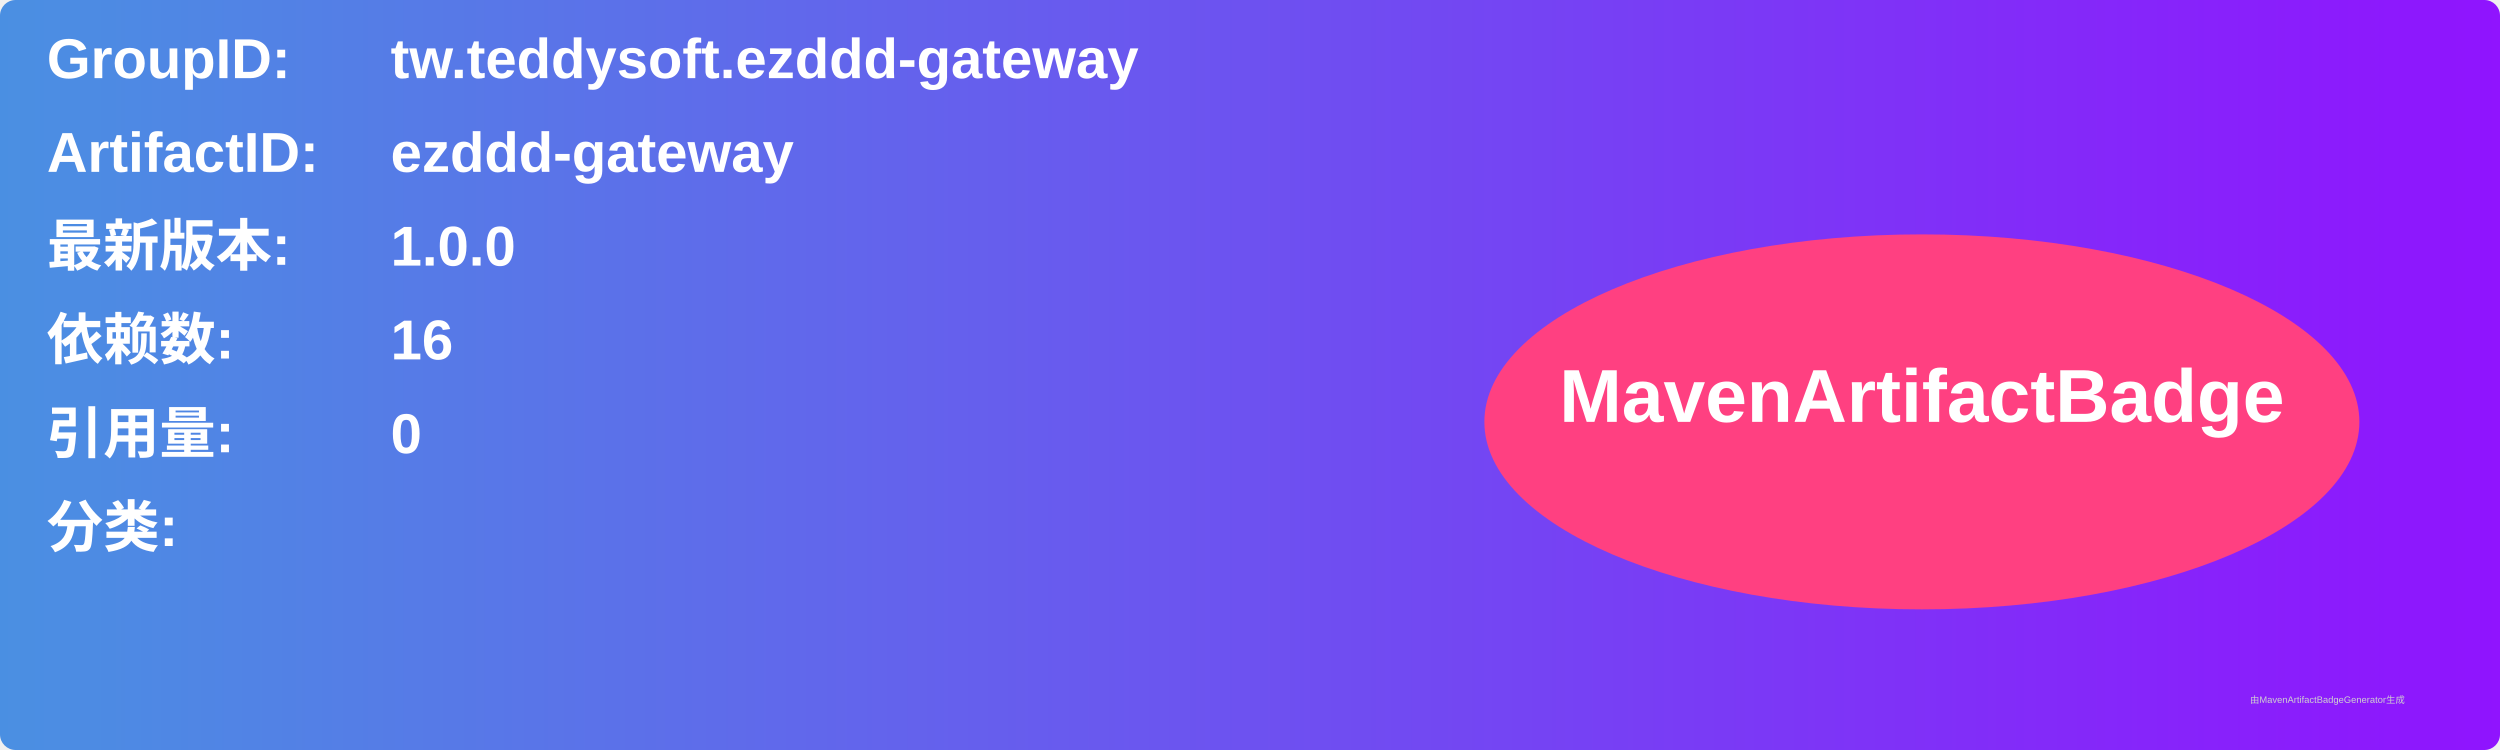
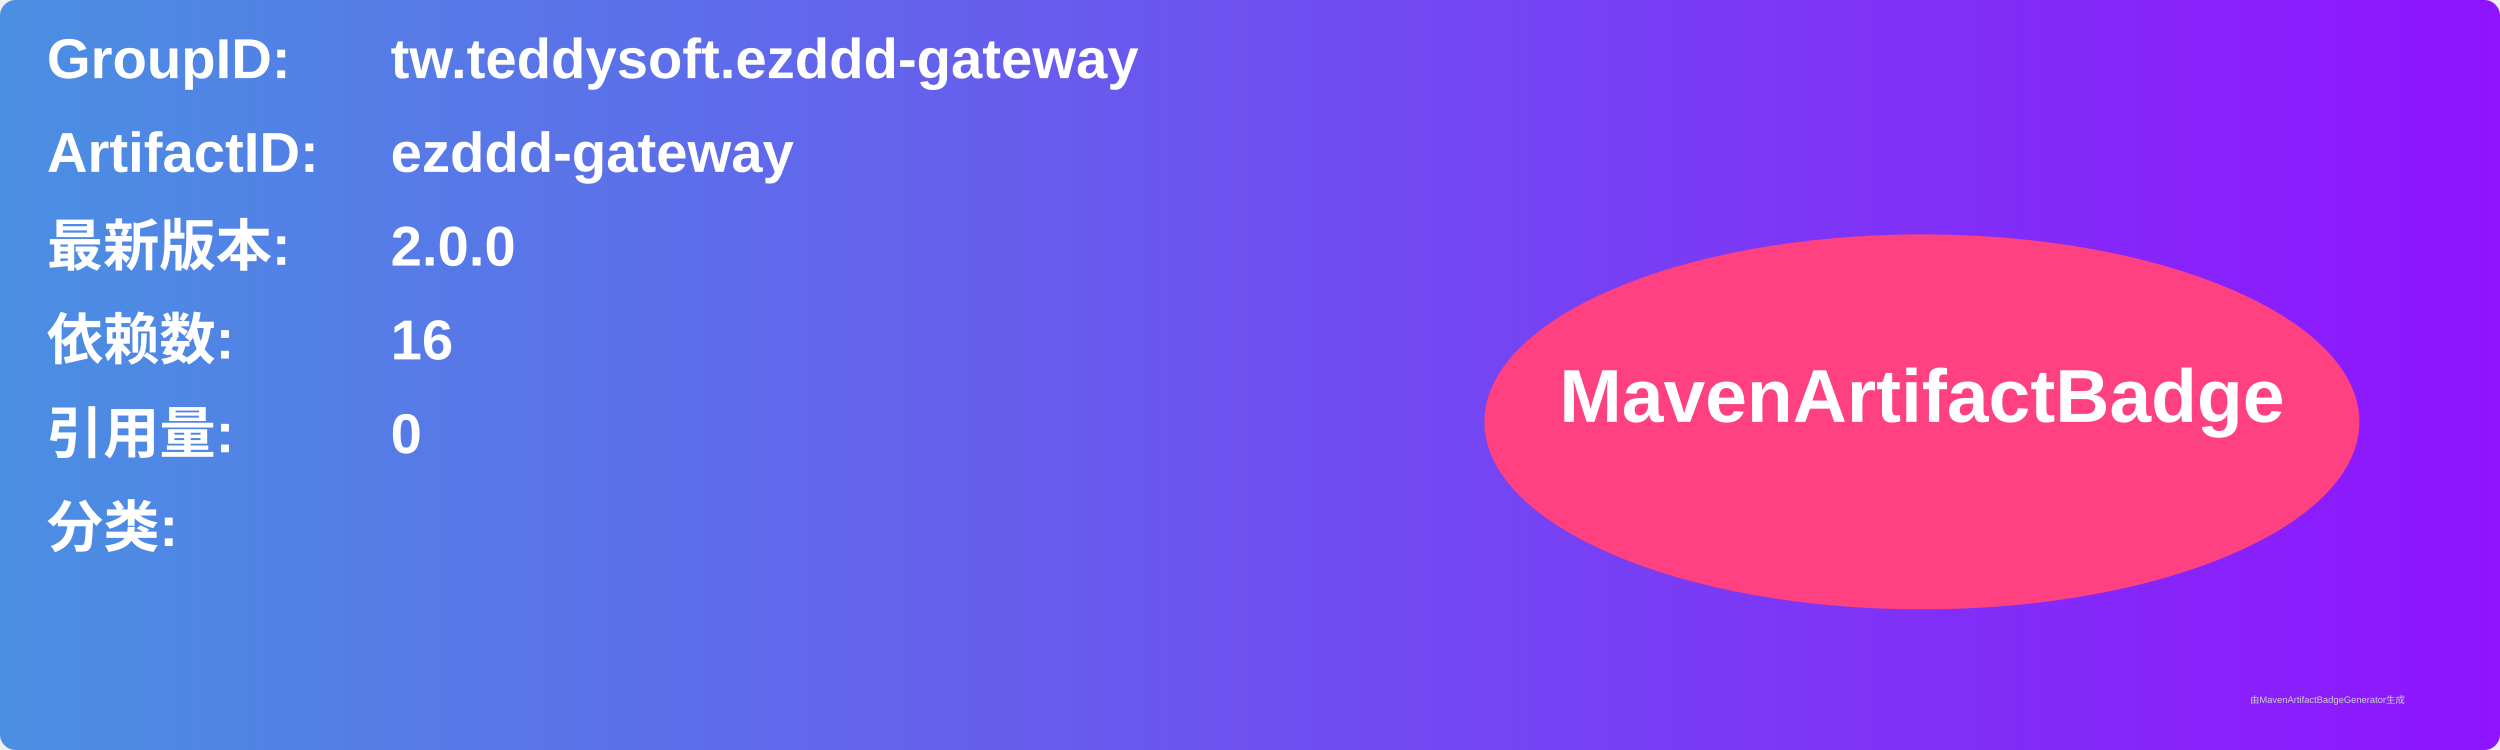
<svg xmlns="http://www.w3.org/2000/svg" width="800" height="240" viewBox="0 0 800 240">
  <linearGradient id="grad" x1="0%" y1="0%" x2="100%" y2="0%">
    <stop offset="0%" stop-color="#4a90e2" />
    <stop offset="100%" stop-color="#9013fe" />
  </linearGradient>
  <rect width="100%" height="100%" rx="5" ry="5" fill="url(#grad)" />
  <g transform="translate(15, 15)">
    <text x="0" y="10" font-family="Arial" font-size="18" fill="white" font-weight="bold" width="260">GroupID:</text>
    <text x="110" y="10" font-family="Arial" font-size="18" fill="white" font-weight="bold" width="460">tw.teddysoft.ezddd-gateway</text>
    <text x="0" y="40" font-family="Arial" font-size="18" fill="white" font-weight="bold" width="260">ArtifactID:</text>
    <text x="110" y="40" font-family="Arial" font-size="18" fill="white" font-weight="bold" width="460">ezddd-gateway</text>
    <text x="0" y="70" font-family="Arial" font-size="18" fill="white" font-weight="bold">最新版本:</text>
    <text x="110" y="70" font-family="Arial" font-size="18" fill="white" font-weight="bold">
-       <tspan font-weight="bold">1.0.0</tspan>
+       <tspan font-weight="bold">2.0.0</tspan>
    </text>
    <text x="0" y="100" font-family="Arial" font-size="18" fill="white" font-weight="bold">依赖数: </text>
    <text x="110" y="100" font-family="Arial" font-size="18" fill="white">
      <tspan font-weight="bold">16</tspan>
    </text>
    <text x="0" y="130" font-family="Arial" font-size="18" fill="white" font-weight="bold">引用量: </text>
    <text x="110" y="130" font-family="Arial" font-size="18" fill="white">
      <tspan font-weight="bold">0</tspan>
    </text>
    <text x="0" y="160" font-family="Arial" font-size="18" fill="white" font-weight="bold">分类:</text>
    <text x="10" y="190" font-family="Arial" font-size="10" fill="white">
      <tspan font-weight="bold" />
    </text>
    <ellipse cx="600" cy="120" rx="140" ry="60" fill="#ff4081" />
    <text x="600" y="120" text-anchor="middle" font-family="Arial" font-size="24" fill="white" font-weight="bold">MavenArtifactBadge</text>
  </g>
  <text x="720" y="225" font-family="Arial" font-size="3" fill="#d0d0d0">由MavenArtifactBadgeGenerator生成</text>
</svg>
